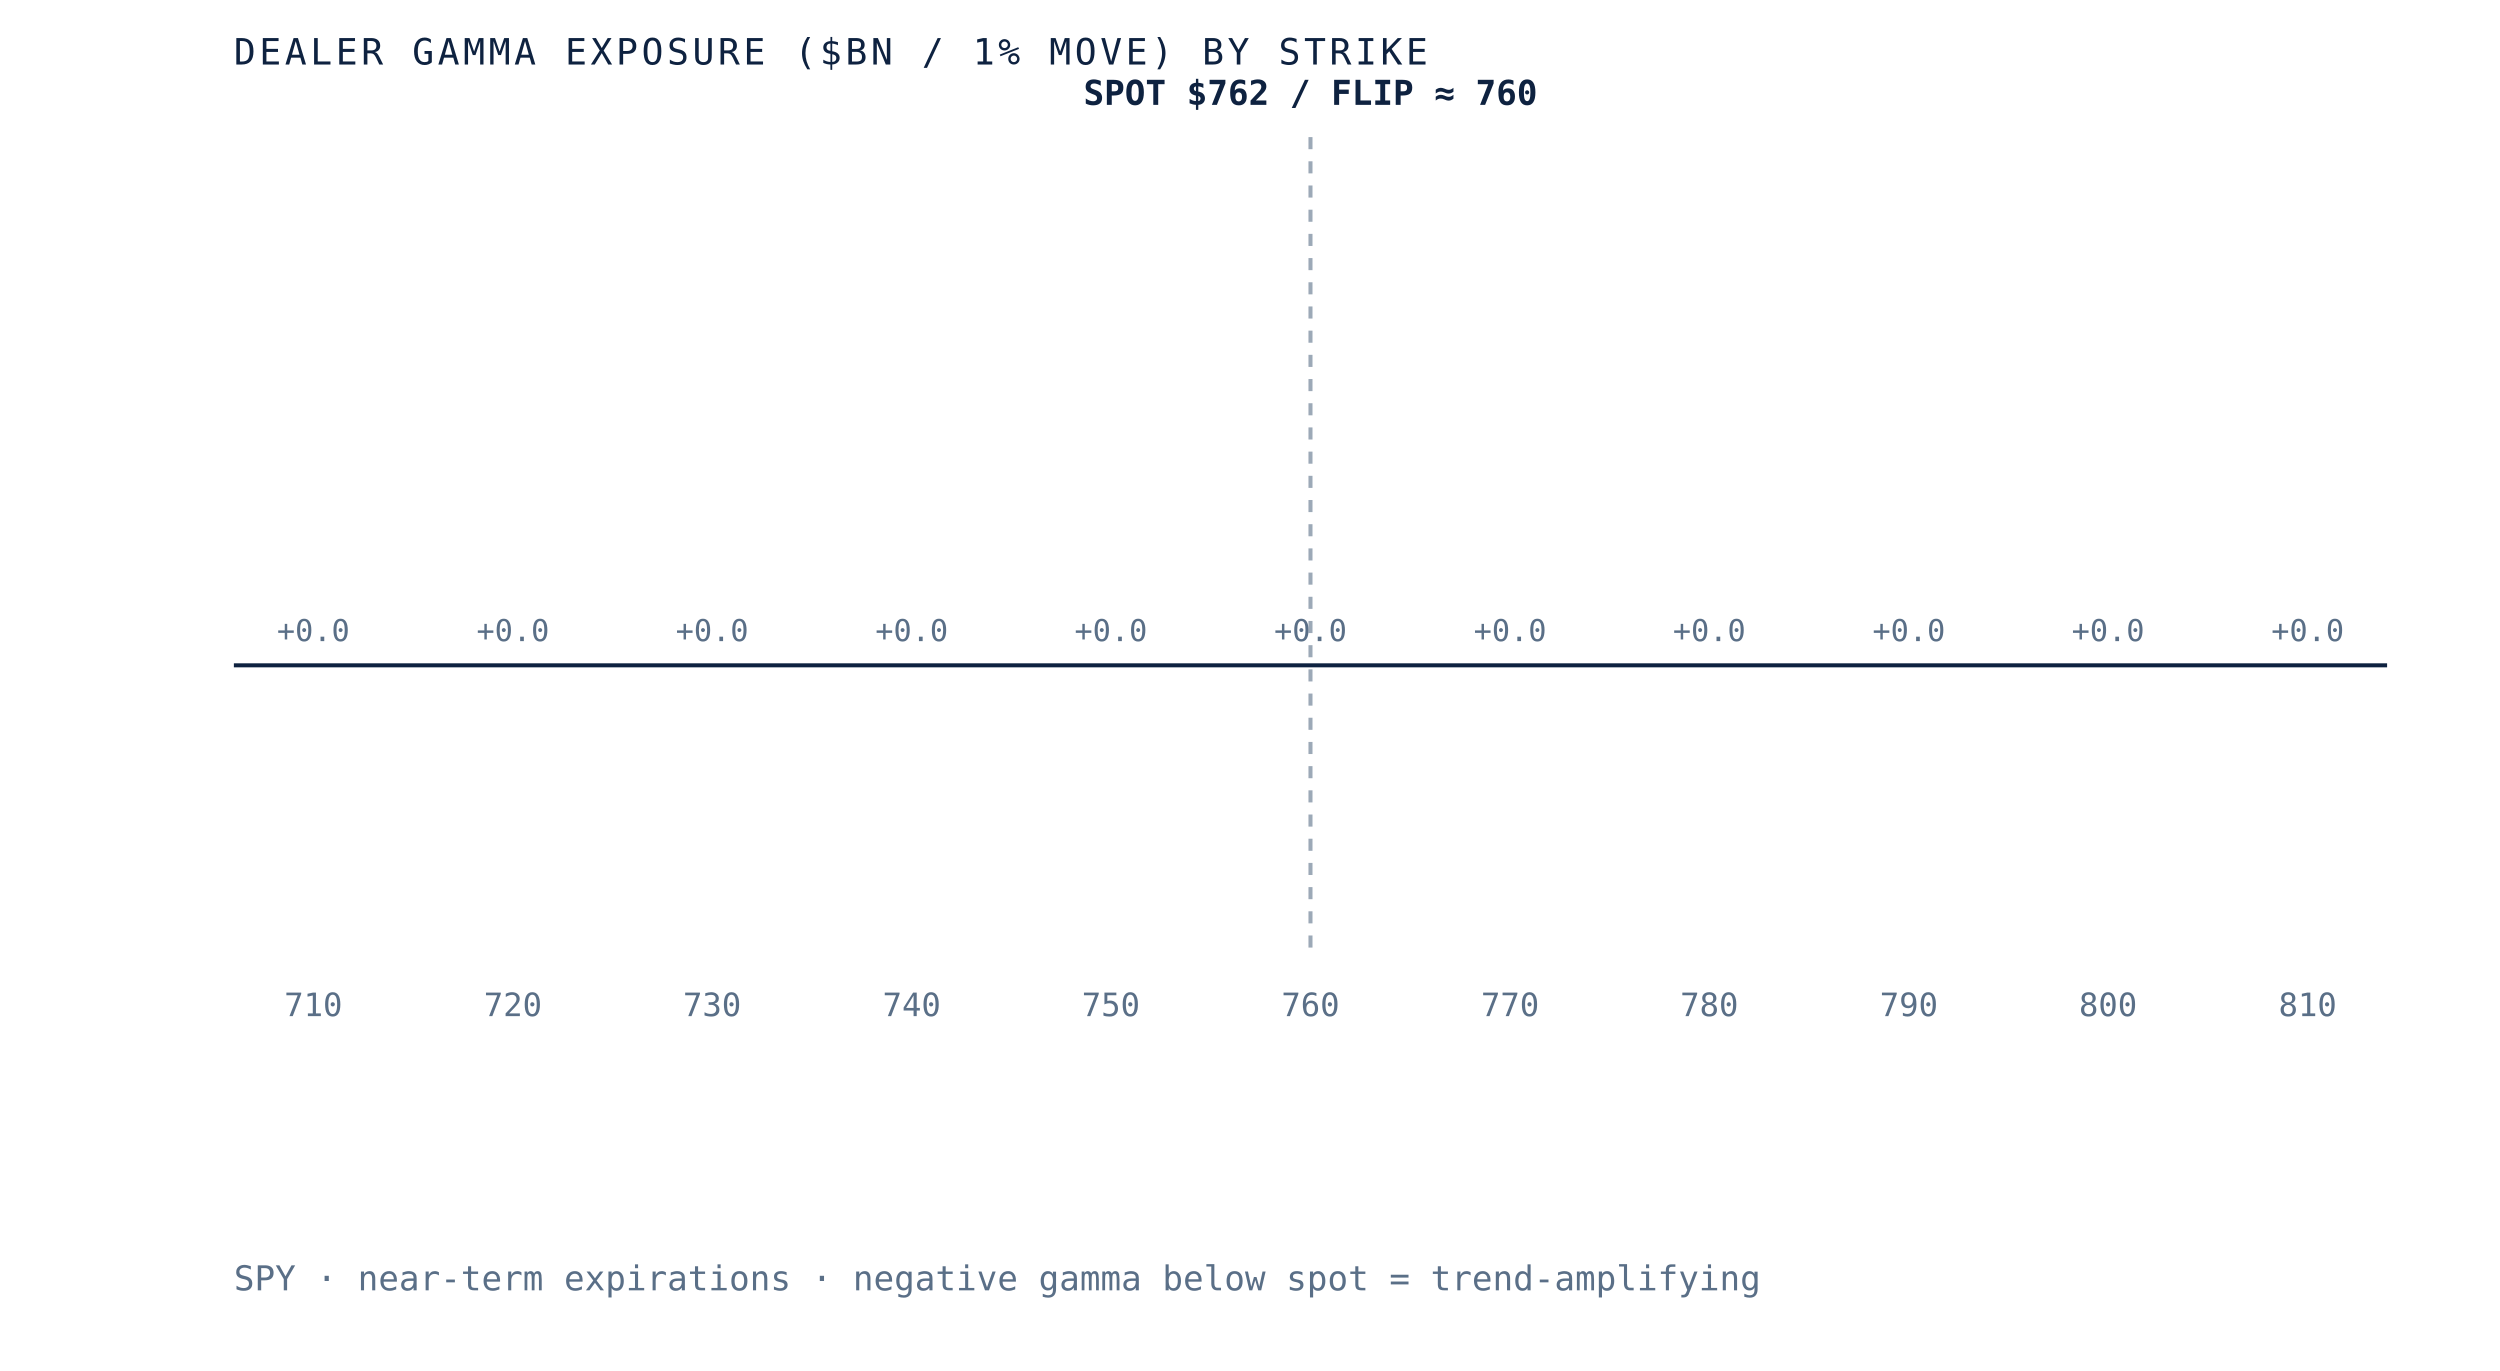
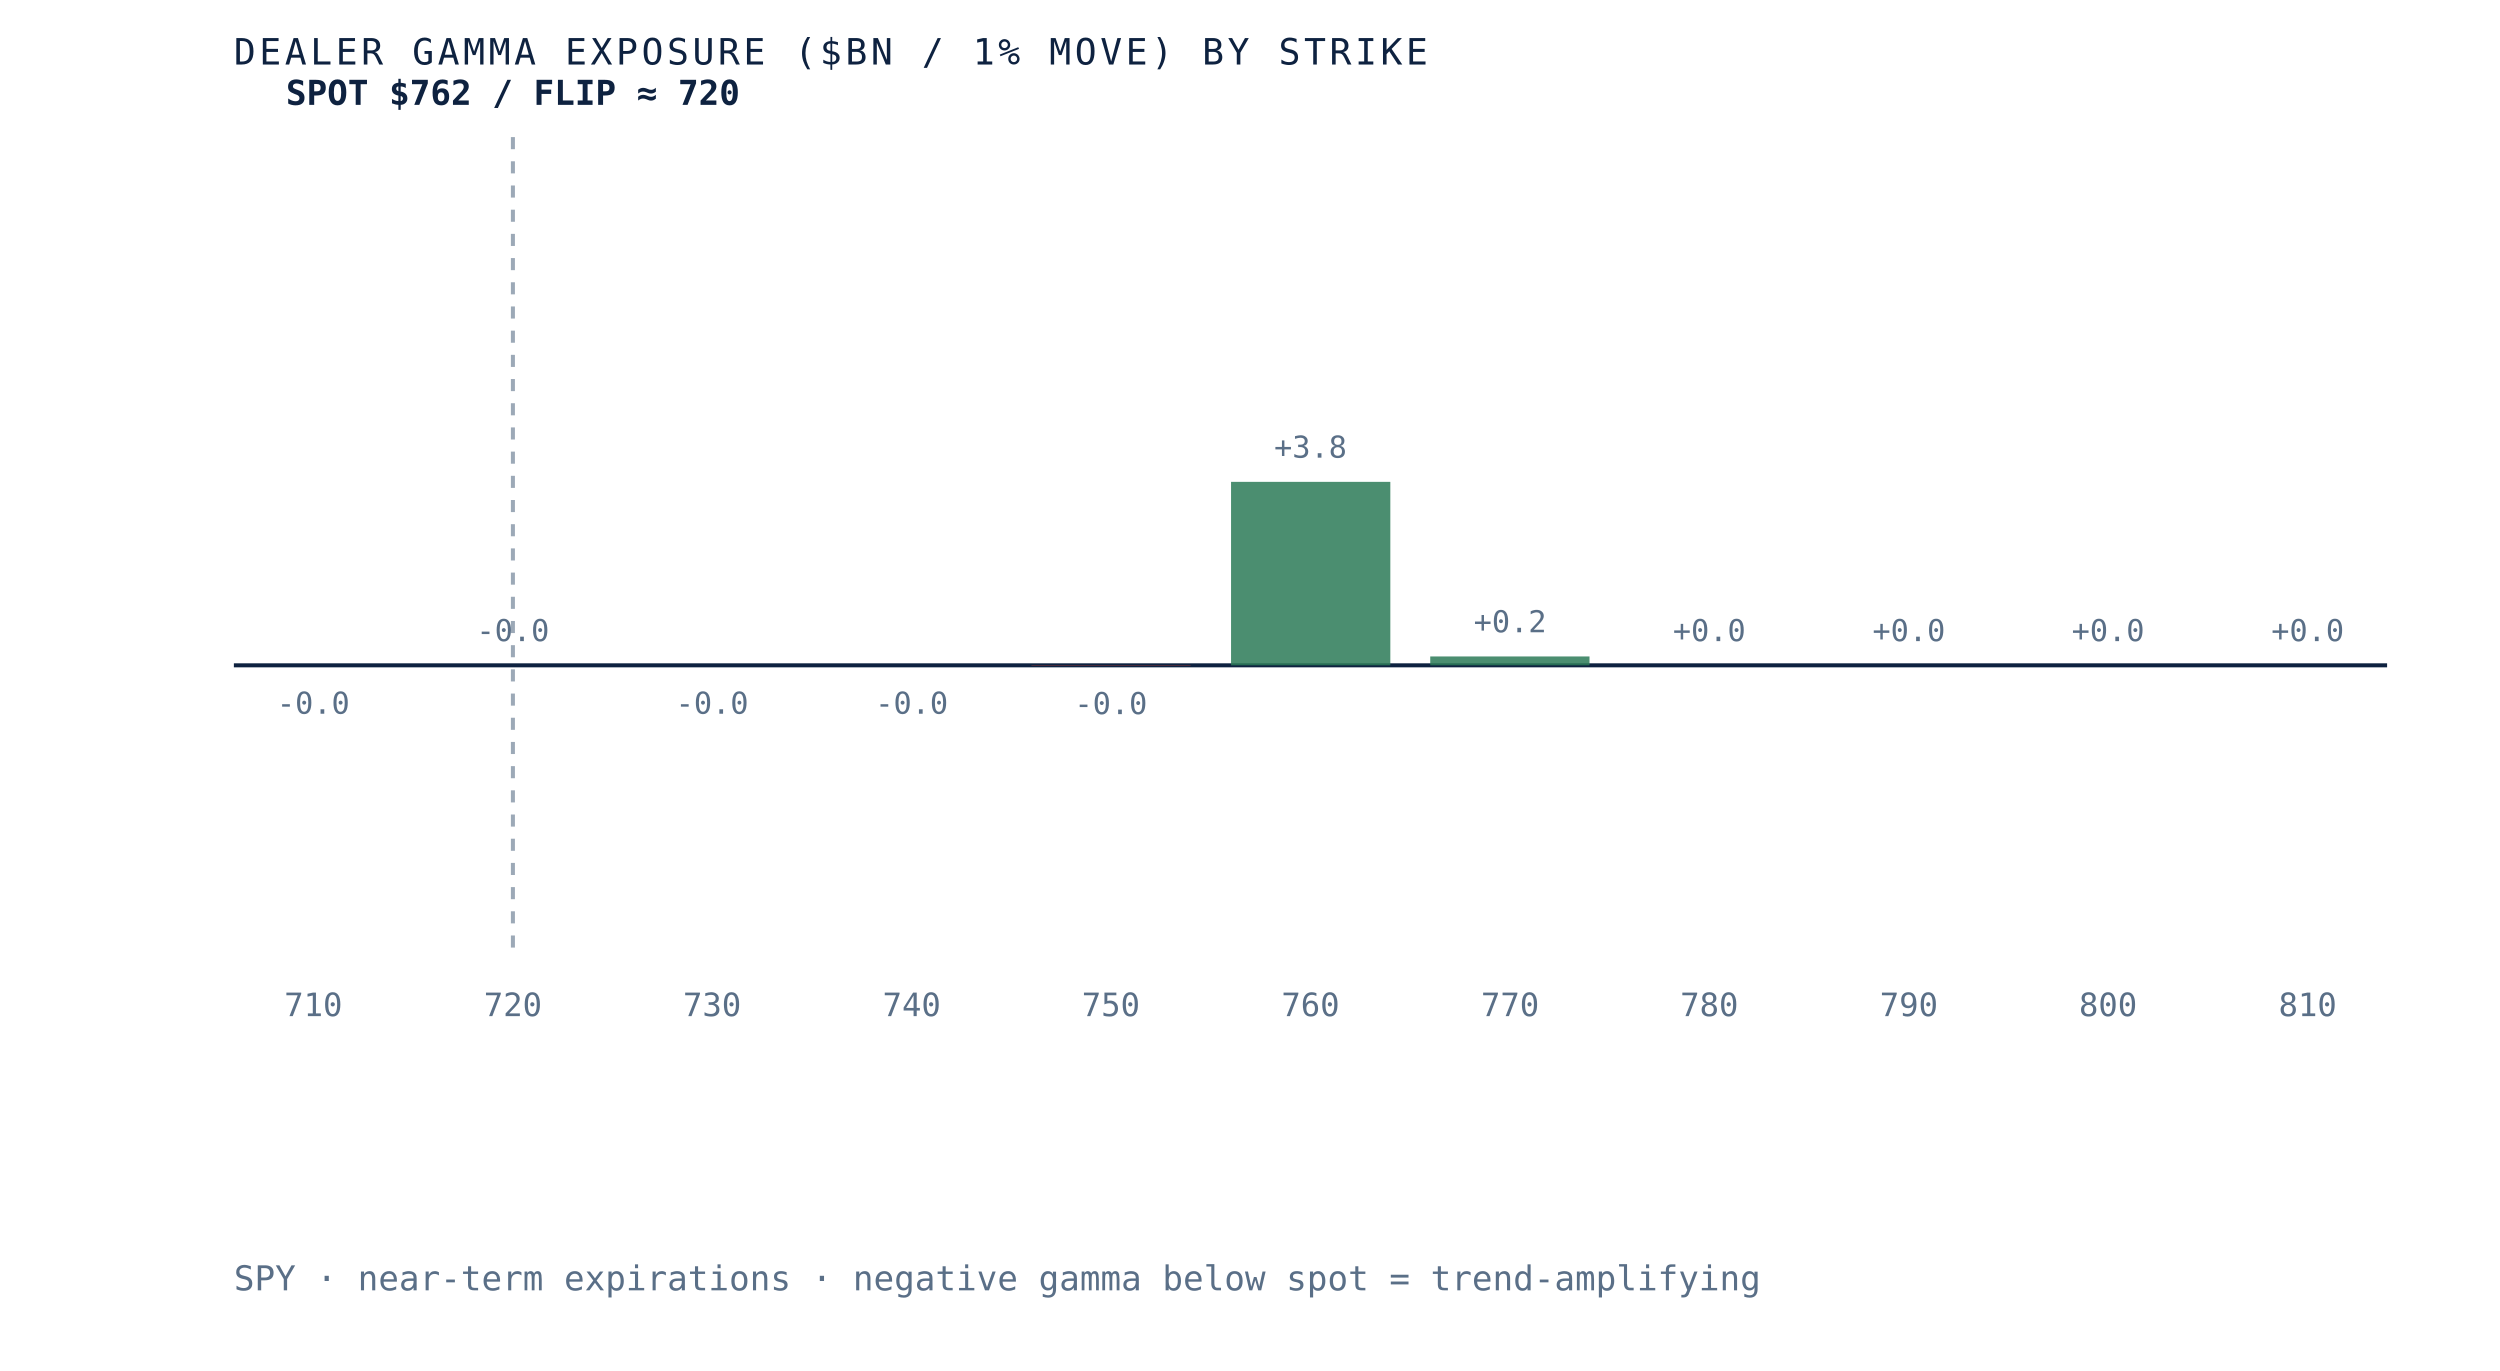
- <svg xmlns="http://www.w3.org/2000/svg" viewBox="0 0 620 340" role="img" aria-label="Dealer gamma exposure by strike for SPY, negative below spot and positive above, gamma flip near 760" preserveAspectRatio="xMidYMid meet" style="width:100%;height:auto;display:block">
+ <svg xmlns="http://www.w3.org/2000/svg" viewBox="0 0 620 340" role="img" aria-label="Dealer gamma exposure by strike for SPY, negative below spot and positive above, gamma flip near 720" preserveAspectRatio="xMidYMid meet" style="width:100%;height:auto;display:block">
  <rect x="0" y="0" width="620" height="340" fill="white" />
  <line x1="58" y1="165" x2="592" y2="165" stroke="#0e2240" stroke-width="1" />
-   <line x1="325.0" y1="34" x2="325.0" y2="235" stroke="#5a6f87" stroke-width="1" stroke-dasharray="3 3" opacity="0.6" />
-   <rect x="58.0" y="165.0" width="39.5" height="0.0" fill="#d8dfe9" opacity="0.85" />
-   <text x="77.7" y="159.0" text-anchor="middle" font-family="'JetBrains Mono', monospace" font-size="7.5" fill="#5a6f87">+0.0</text>
+   <line x1="127.2" y1="34" x2="127.2" y2="235" stroke="#5a6f87" stroke-width="1" stroke-dasharray="3 3" opacity="0.6" />
+   <rect x="58.0" y="165.0" width="39.5" height="0.0" fill="#b23b2e" opacity="0.85" />
+   <text x="77.7" y="177.0" text-anchor="middle" font-family="'JetBrains Mono', monospace" font-size="7.5" fill="#5a6f87">-0.0</text>
  <text x="77.7" y="252" text-anchor="middle" font-family="'JetBrains Mono', monospace" font-size="8" fill="#5a6f87">710</text>
  <rect x="107.5" y="165.0" width="39.5" height="0.0" fill="#d8dfe9" opacity="0.85" />
-   <text x="127.2" y="159.0" text-anchor="middle" font-family="'JetBrains Mono', monospace" font-size="7.5" fill="#5a6f87">+0.0</text>
+   <text x="127.2" y="159.0" text-anchor="middle" font-family="'JetBrains Mono', monospace" font-size="7.5" fill="#5a6f87">-0.0</text>
  <text x="127.2" y="252" text-anchor="middle" font-family="'JetBrains Mono', monospace" font-size="8" fill="#5a6f87">720</text>
-   <rect x="156.9" y="165.0" width="39.5" height="0.0" fill="#d8dfe9" opacity="0.85" />
-   <text x="176.6" y="159.0" text-anchor="middle" font-family="'JetBrains Mono', monospace" font-size="7.5" fill="#5a6f87">+0.0</text>
+   <rect x="156.9" y="165.0" width="39.5" height="0.0" fill="#b23b2e" opacity="0.85" />
+   <text x="176.6" y="177.0" text-anchor="middle" font-family="'JetBrains Mono', monospace" font-size="7.5" fill="#5a6f87">-0.0</text>
  <text x="176.6" y="252" text-anchor="middle" font-family="'JetBrains Mono', monospace" font-size="8" fill="#5a6f87">730</text>
-   <rect x="206.4" y="165.0" width="39.5" height="0.0" fill="#d8dfe9" opacity="0.85" />
-   <text x="226.1" y="159.0" text-anchor="middle" font-family="'JetBrains Mono', monospace" font-size="7.5" fill="#5a6f87">+0.0</text>
+   <rect x="206.4" y="165.0" width="39.5" height="0.0" fill="#b23b2e" opacity="0.85" />
+   <text x="226.1" y="177.0" text-anchor="middle" font-family="'JetBrains Mono', monospace" font-size="7.5" fill="#5a6f87">-0.0</text>
  <text x="226.1" y="252" text-anchor="middle" font-family="'JetBrains Mono', monospace" font-size="8" fill="#5a6f87">740</text>
-   <rect x="255.8" y="165.0" width="39.5" height="0.0" fill="#d8dfe9" opacity="0.85" />
-   <text x="275.5" y="159.0" text-anchor="middle" font-family="'JetBrains Mono', monospace" font-size="7.5" fill="#5a6f87">+0.0</text>
+   <rect x="255.8" y="165.0" width="39.5" height="0.1" fill="#b23b2e" opacity="0.85" />
+   <text x="275.5" y="177.1" text-anchor="middle" font-family="'JetBrains Mono', monospace" font-size="7.5" fill="#5a6f87">-0.0</text>
  <text x="275.5" y="252" text-anchor="middle" font-family="'JetBrains Mono', monospace" font-size="8" fill="#5a6f87">750</text>
-   <rect x="305.3" y="165.0" width="39.5" height="0.0" fill="#d8dfe9" opacity="0.85" />
-   <text x="325.0" y="159.0" text-anchor="middle" font-family="'JetBrains Mono', monospace" font-size="7.5" fill="#5a6f87">+0.0</text>
+   <rect x="305.3" y="119.5" width="39.5" height="45.5" fill="#2c7a57" opacity="0.85" />
+   <text x="325.0" y="113.5" text-anchor="middle" font-family="'JetBrains Mono', monospace" font-size="7.5" fill="#5a6f87">+3.8</text>
  <text x="325.0" y="252" text-anchor="middle" font-family="'JetBrains Mono', monospace" font-size="8" fill="#5a6f87">760</text>
-   <rect x="354.7" y="165.0" width="39.5" height="0.0" fill="#d8dfe9" opacity="0.85" />
-   <text x="374.5" y="159.0" text-anchor="middle" font-family="'JetBrains Mono', monospace" font-size="7.5" fill="#5a6f87">+0.0</text>
+   <rect x="354.7" y="162.8" width="39.5" height="2.2" fill="#2c7a57" opacity="0.85" />
+   <text x="374.5" y="156.8" text-anchor="middle" font-family="'JetBrains Mono', monospace" font-size="7.5" fill="#5a6f87">+0.2</text>
  <text x="374.5" y="252" text-anchor="middle" font-family="'JetBrains Mono', monospace" font-size="8" fill="#5a6f87">770</text>
-   <rect x="404.2" y="165.0" width="39.5" height="0.0" fill="#d8dfe9" opacity="0.85" />
+   <rect x="404.2" y="165.0" width="39.5" height="0.0" fill="#2c7a57" opacity="0.85" />
  <text x="423.9" y="159.0" text-anchor="middle" font-family="'JetBrains Mono', monospace" font-size="7.5" fill="#5a6f87">+0.0</text>
  <text x="423.9" y="252" text-anchor="middle" font-family="'JetBrains Mono', monospace" font-size="8" fill="#5a6f87">780</text>
-   <rect x="453.6" y="165.0" width="39.5" height="0.0" fill="#d8dfe9" opacity="0.85" />
+   <rect x="453.6" y="165.0" width="39.5" height="0.0" fill="#2c7a57" opacity="0.85" />
  <text x="473.4" y="159.0" text-anchor="middle" font-family="'JetBrains Mono', monospace" font-size="7.5" fill="#5a6f87">+0.0</text>
  <text x="473.4" y="252" text-anchor="middle" font-family="'JetBrains Mono', monospace" font-size="8" fill="#5a6f87">790</text>
  <rect x="503.1" y="165.0" width="39.5" height="0.0" fill="#d8dfe9" opacity="0.85" />
  <text x="522.8" y="159.0" text-anchor="middle" font-family="'JetBrains Mono', monospace" font-size="7.5" fill="#5a6f87">+0.0</text>
  <text x="522.8" y="252" text-anchor="middle" font-family="'JetBrains Mono', monospace" font-size="8" fill="#5a6f87">800</text>
  <rect x="552.5" y="165.0" width="39.5" height="0.0" fill="#d8dfe9" opacity="0.85" />
  <text x="572.3" y="159.0" text-anchor="middle" font-family="'JetBrains Mono', monospace" font-size="7.5" fill="#5a6f87">+0.0</text>
  <text x="572.3" y="252" text-anchor="middle" font-family="'JetBrains Mono', monospace" font-size="8" fill="#5a6f87">810</text>
-   <text x="325.0" y="26" text-anchor="middle" font-family="'JetBrains Mono', monospace" font-size="8.5" font-weight="bold" fill="#0e2240">SPOT $762 / FLIP ≈ 760</text>
+   <text x="127.2" y="26" text-anchor="middle" font-family="'JetBrains Mono', monospace" font-size="8.5" font-weight="bold" fill="#0e2240">SPOT $762 / FLIP ≈ 720</text>
  <text x="58" y="16" font-family="'JetBrains Mono', monospace" font-size="9" letter-spacing="0.1em" fill="#0e2240">DEALER GAMMA EXPOSURE ($BN / 1% MOVE) BY STRIKE</text>
  <text x="58" y="320" font-family="'JetBrains Mono', monospace" font-size="8.5" fill="#5a6f87">SPY · near-term expirations · negative gamma below spot = trend-amplifying</text>
</svg>
